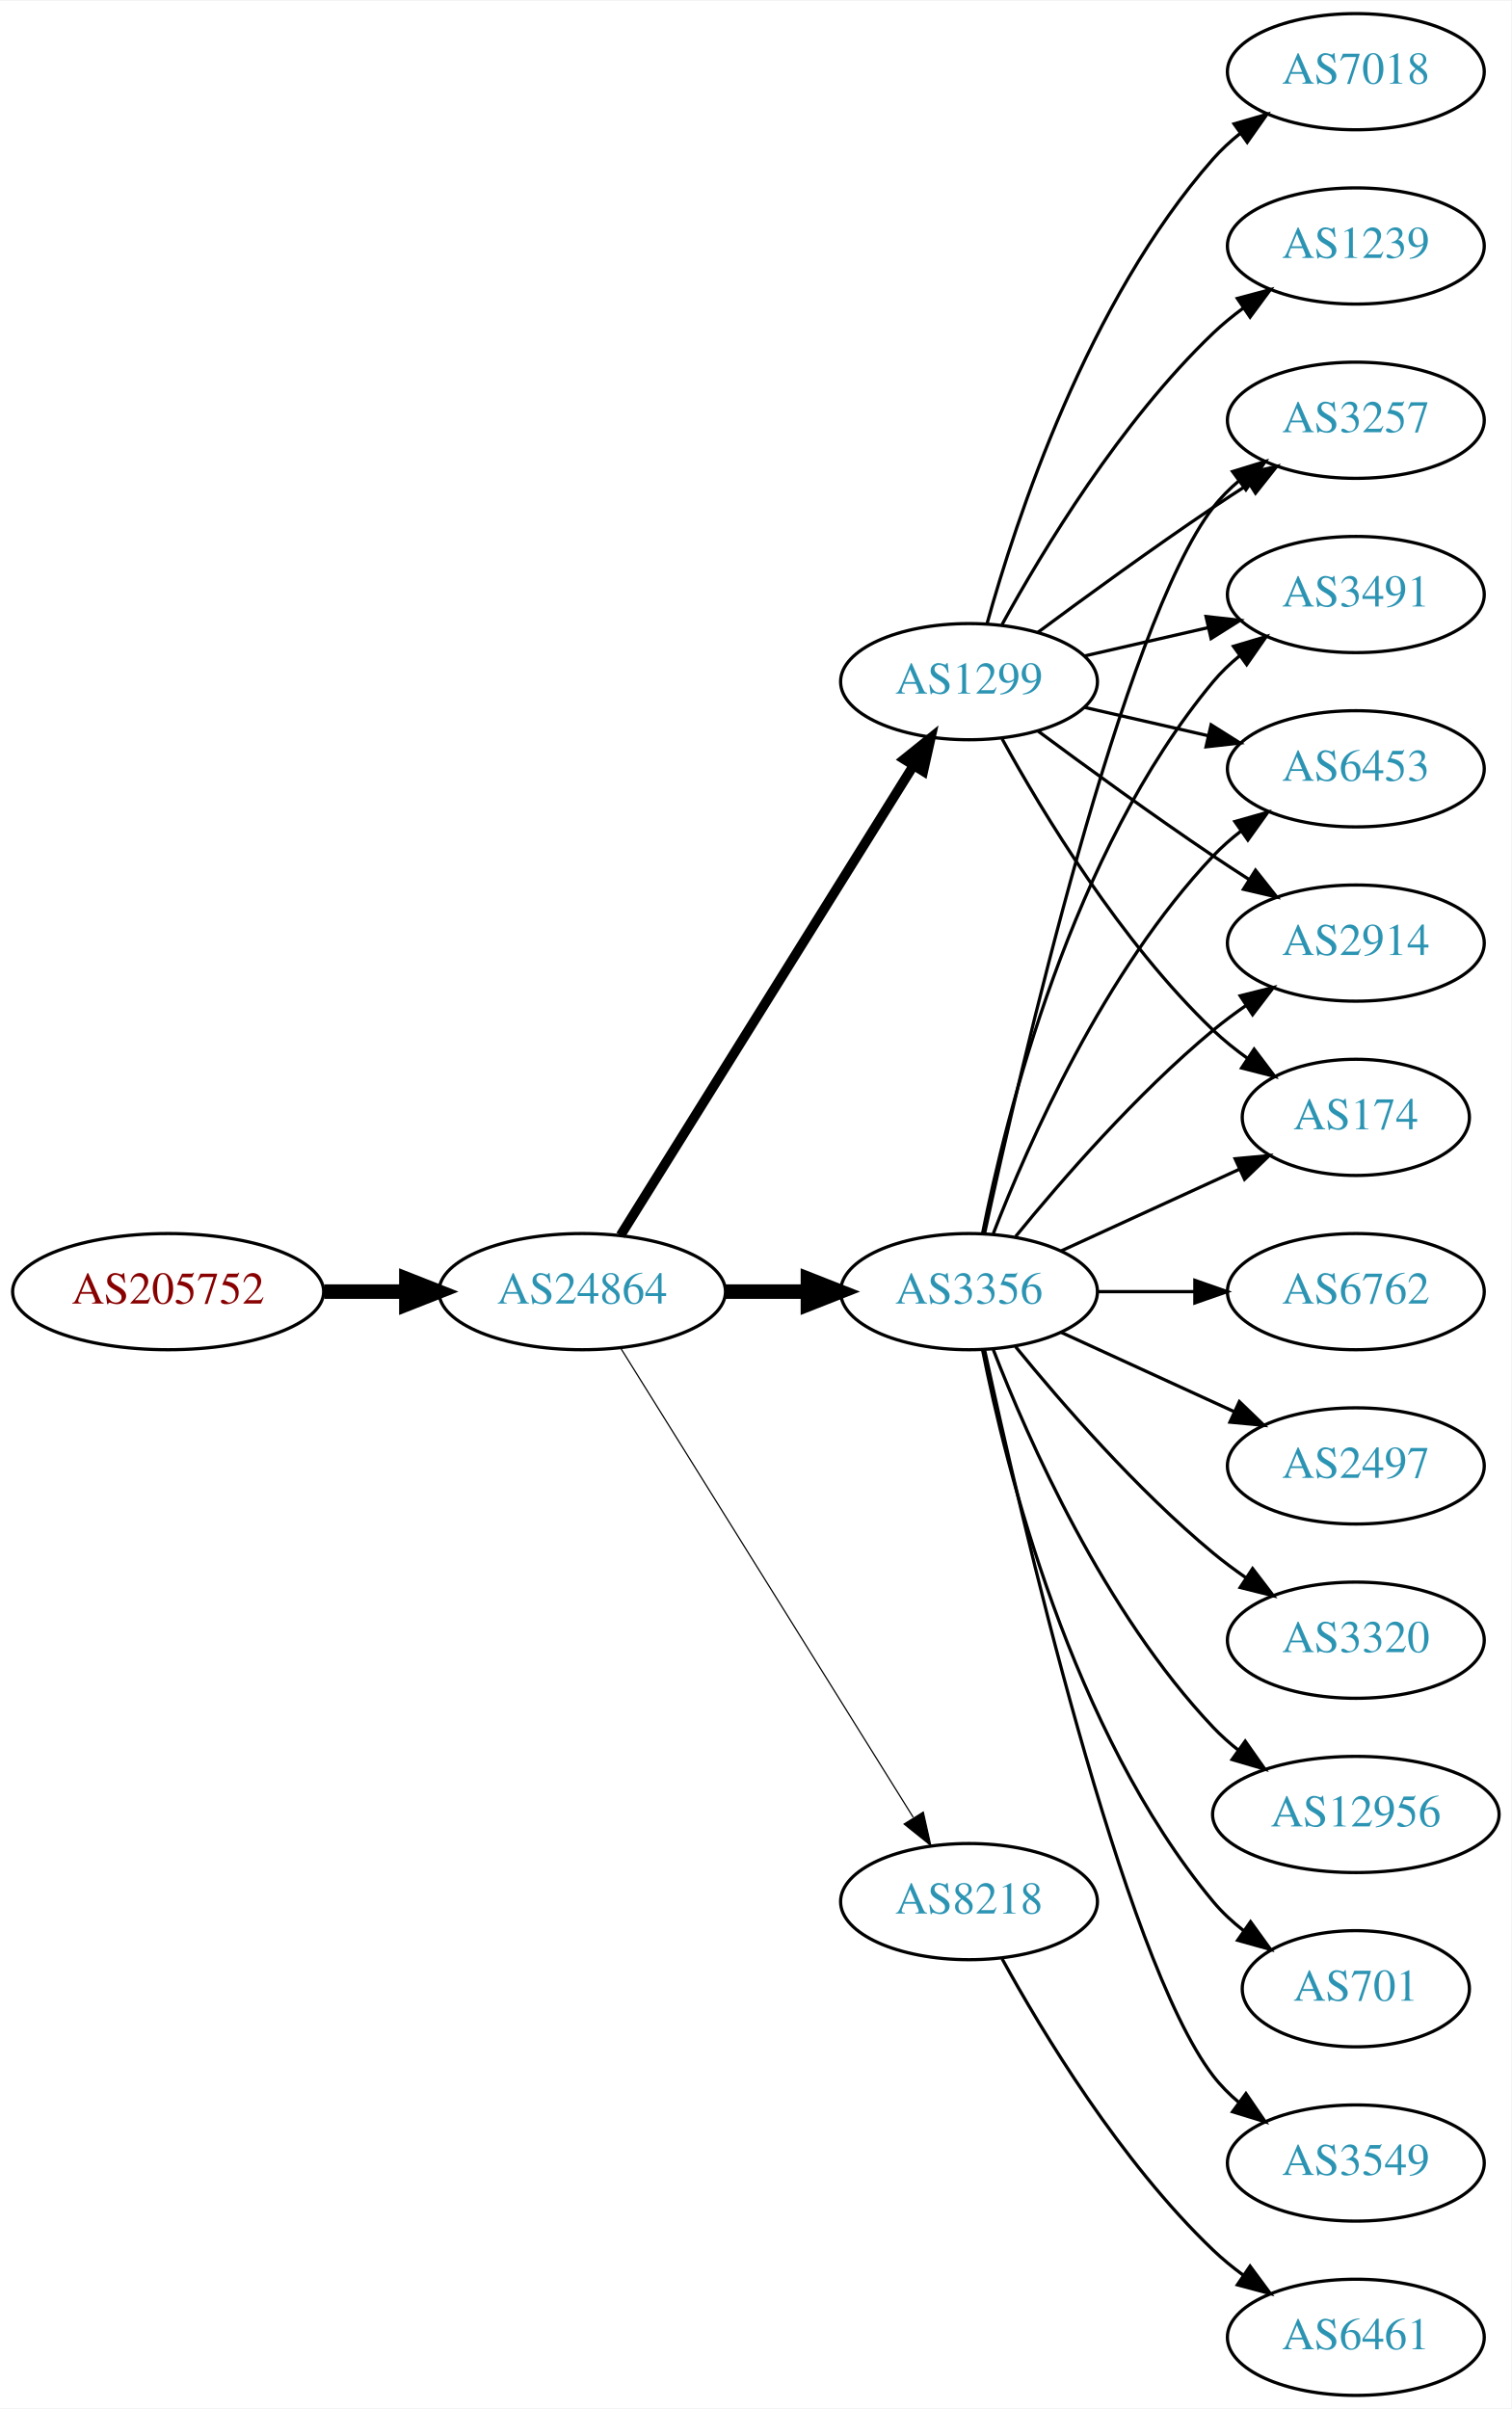
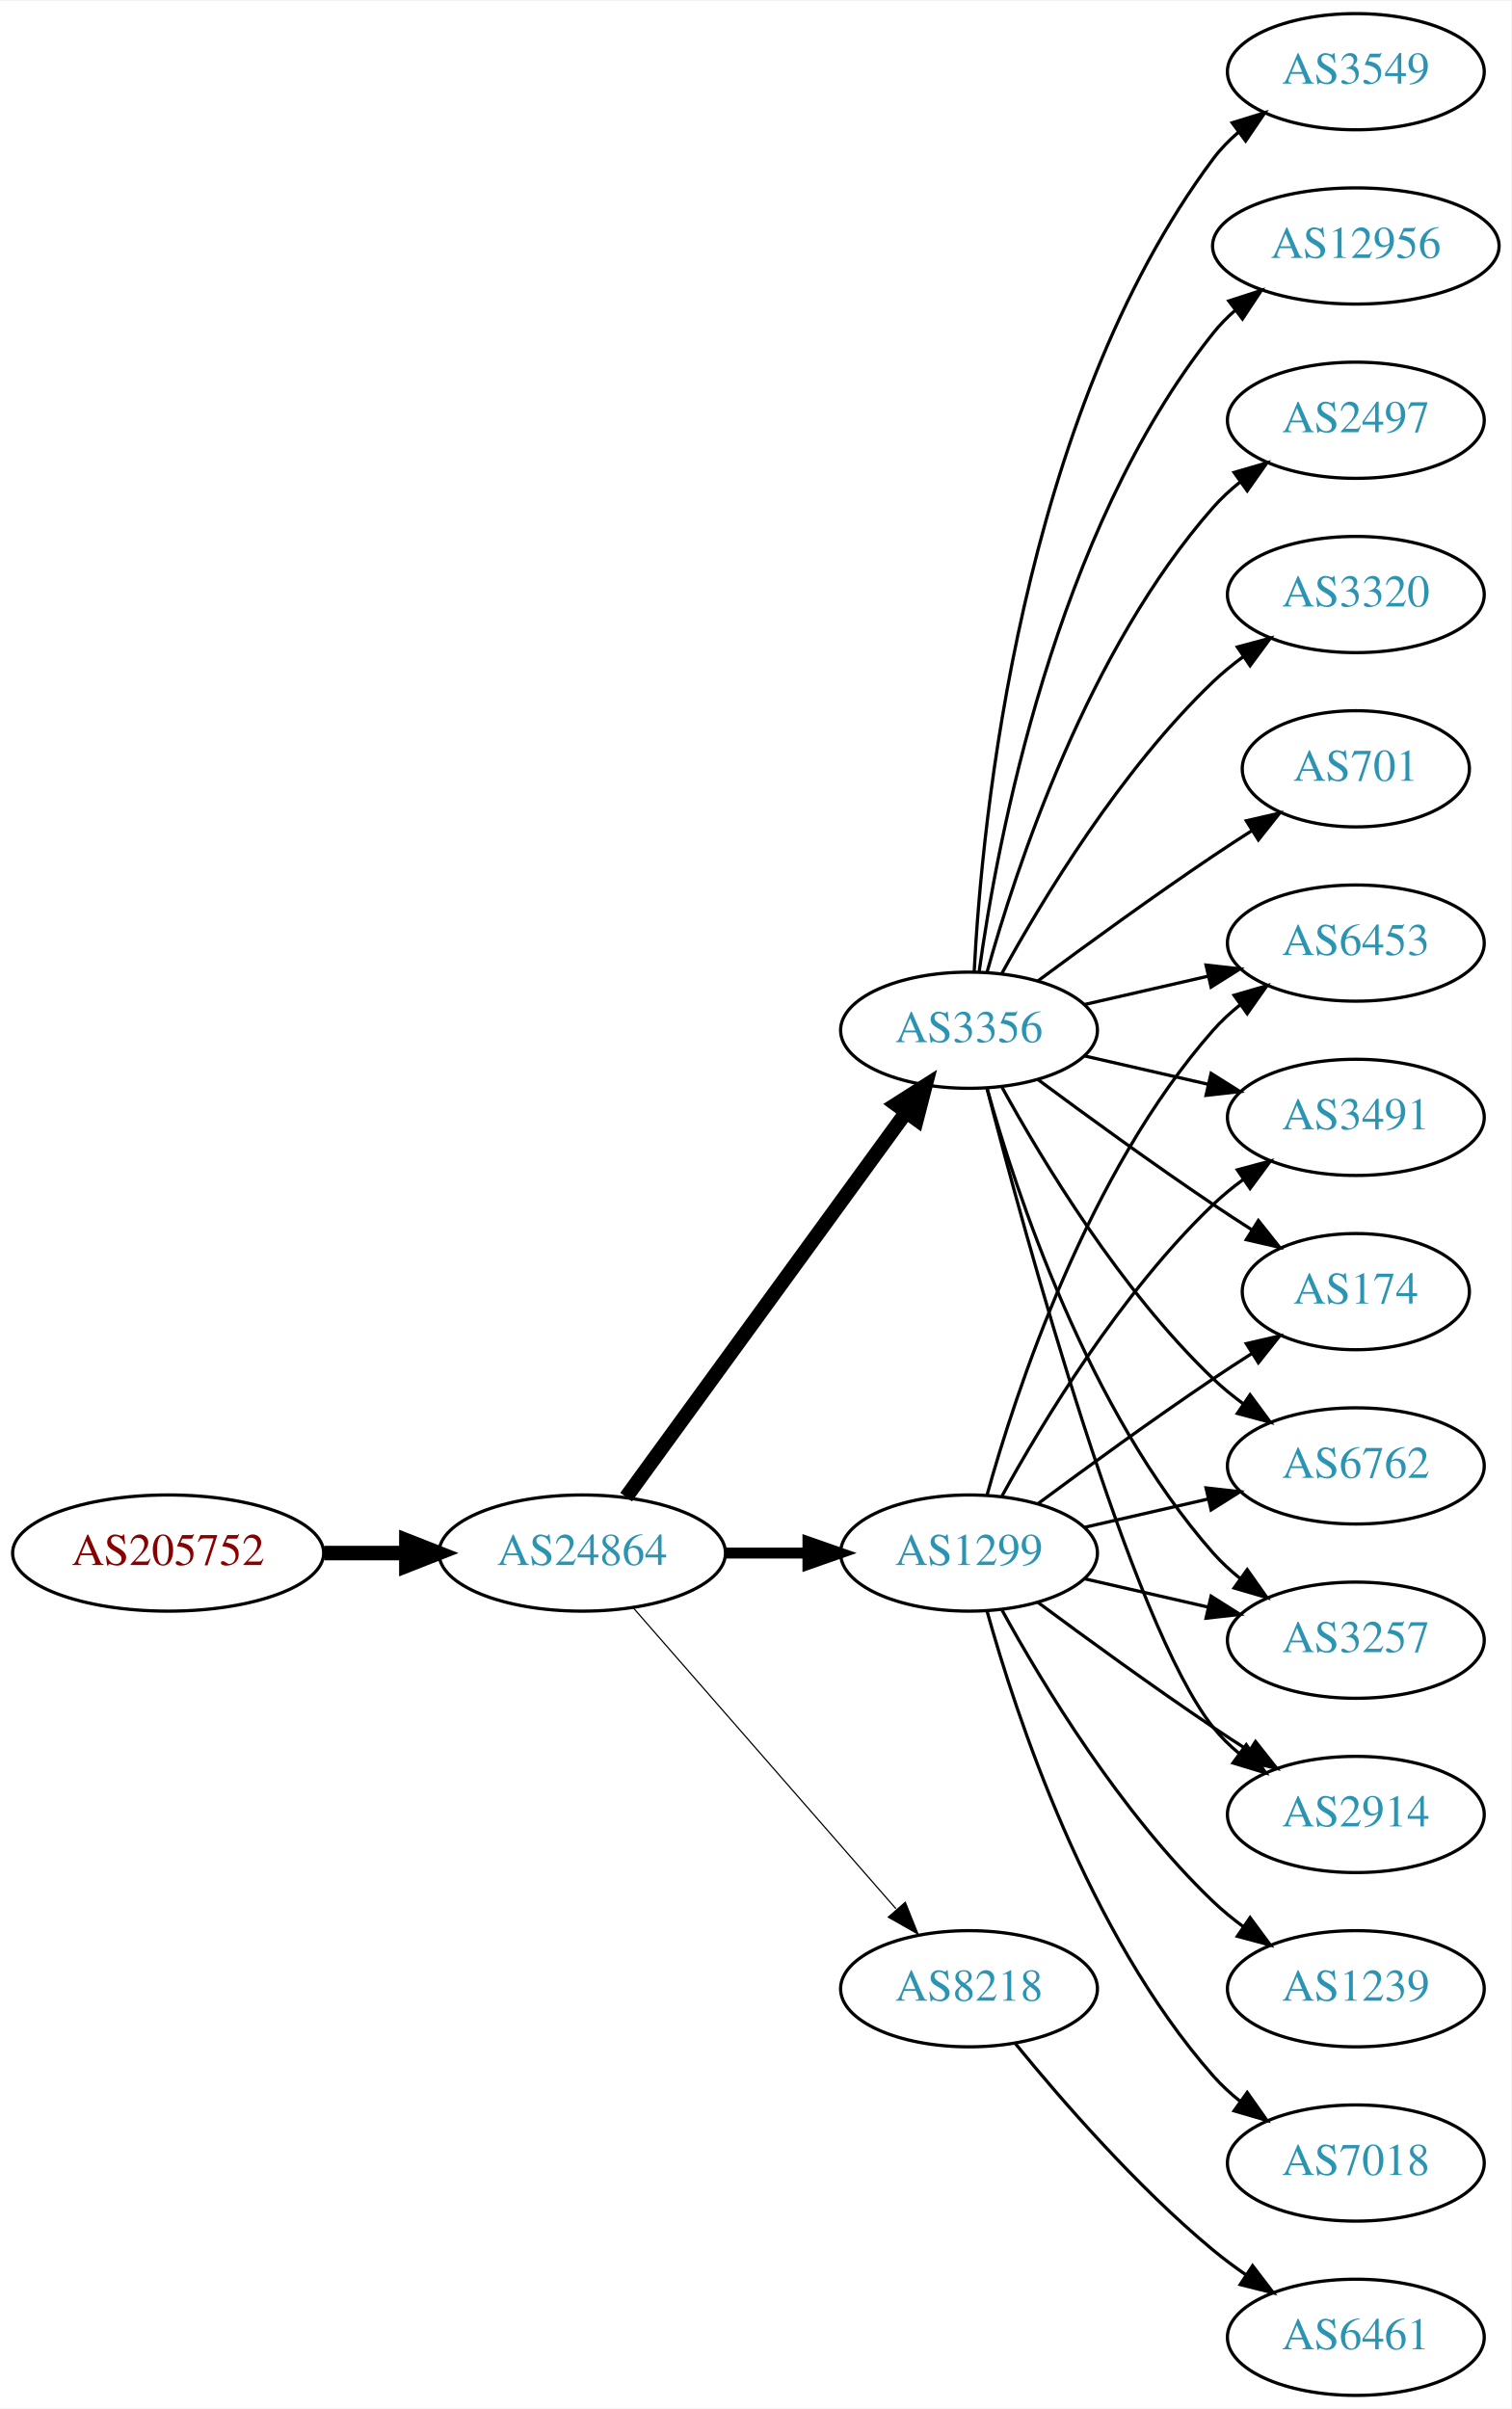
<svg xmlns="http://www.w3.org/2000/svg" xmlns:xlink="http://www.w3.org/1999/xlink" width="468pt" height="746pt" viewBox="0.00 0.00 468.27 746.00">
  <g id="graph0" class="graph" transform="scale(1 1) rotate(0) translate(4 742)">
    <polygon fill="white" stroke="none" points="-4,4 -4,-742 464.269,-742 464.269,4 -4,4" />
    <g id="node1" class="node">
      <g id="a_node1">
        <a xlink:href="/asn/205752" xlink:title="AS205752 ~ S&amp;T AG [AT]">
-           <ellipse fill="#ffffff" stroke="black" cx="48.096" cy="-342" rx="48.192" ry="18" />
-           <text text-anchor="middle" x="48.096" y="-338.3" font-family="Times,serif" font-size="14.00" fill="#880000">AS205752</text>
+           <ellipse fill="#ffffff" stroke="black" cx="48.096" cy="-261" rx="48.192" ry="18" />
+           <text text-anchor="middle" x="48.096" y="-257.3" font-family="Times,serif" font-size="14.00" fill="#880000">AS205752</text>
        </a>
      </g>
    </g>
    <g id="node2" class="node">
      <g id="a_node2">
        <a xlink:href="/asn/24864" xlink:title="AS24864 ~ Raiffeisen Informatik GmbH &amp; Co KG [AT]">
-           <ellipse fill="#ffffff" stroke="black" cx="176.388" cy="-342" rx="44.393" ry="18" />
-           <text text-anchor="middle" x="176.388" y="-338.3" font-family="Times,serif" font-size="14.00" fill="#2c94b3">AS24864</text>
+           <ellipse fill="#ffffff" stroke="black" cx="176.388" cy="-261" rx="44.393" ry="18" />
+           <text text-anchor="middle" x="176.388" y="-257.3" font-family="Times,serif" font-size="14.00" fill="#2c94b3">AS24864</text>
        </a>
      </g>
    </g>
    <g id="edge1" class="edge">
-       <path fill="none" stroke="black" stroke-width="4.5" d="M96.481,-342C104.742,-342 113.386,-342 121.799,-342" />
-       <polygon fill="black" stroke="black" stroke-width="4.5" points="121.904,-345.938 131.904,-342 121.904,-338.063 121.904,-345.938" />
+       <path fill="none" stroke="black" stroke-width="4.5" d="M96.481,-261C104.742,-261 113.386,-261 121.799,-261" />
+       <polygon fill="black" stroke="black" stroke-width="4.5" points="121.904,-264.938 131.904,-261 121.904,-257.063 121.904,-264.938" />
    </g>
    <g id="node3" class="node">
      <g id="a_node3">
-         <a xlink:href="/asn/3356" xlink:title="AS3356 ~ Level 3 Parent, LLC [US]">
-           <ellipse fill="#ffffff" stroke="black" cx="296.23" cy="-342" rx="39.794" ry="18" />
-           <text text-anchor="middle" x="296.23" y="-338.3" font-family="Times,serif" font-size="14.00" fill="#2c94b3">AS3356</text>
+         <a xlink:href="/asn/1299" xlink:title="AS1299 ~ Telia Carrier [EU]">
+           <ellipse fill="#ffffff" stroke="black" cx="296.23" cy="-261" rx="39.794" ry="18" />
+           <text text-anchor="middle" x="296.23" y="-257.3" font-family="Times,serif" font-size="14.00" fill="#2c94b3">AS1299</text>
        </a>
      </g>
    </g>
    <g id="edge2" class="edge">
-       <path fill="none" stroke="black" stroke-width="4.5" d="M220.599,-342C228.911,-342 237.674,-342 246.156,-342" />
-       <polygon fill="black" stroke="black" stroke-width="4.5" points="246.315,-345.938 256.315,-342 246.315,-338.063 246.315,-345.938" />
+       <path fill="none" stroke="black" stroke-width="3.375" d="M220.599,-261C228.911,-261 237.674,-261 246.156,-261" />
+       <polygon fill="black" stroke="black" stroke-width="3.375" points="246.315,-264.5 256.315,-261 246.315,-257.5 246.315,-264.5" />
    </g>
    <g id="node4" class="node">
      <g id="a_node4">
-         <a xlink:href="/asn/1299" xlink:title="AS1299 ~ Telia Carrier [EU]">
-           <ellipse fill="#ffffff" stroke="black" cx="296.23" cy="-531" rx="39.794" ry="18" />
-           <text text-anchor="middle" x="296.23" y="-527.3" font-family="Times,serif" font-size="14.00" fill="#2c94b3">AS1299</text>
+         <a xlink:href="/asn/3356" xlink:title="AS3356 ~ Level 3 Parent, LLC [US]">
+           <ellipse fill="#ffffff" stroke="black" cx="296.23" cy="-423" rx="39.794" ry="18" />
+           <text text-anchor="middle" x="296.23" y="-419.3" font-family="Times,serif" font-size="14.00" fill="#2c94b3">AS3356</text>
        </a>
      </g>
    </g>
    <g id="edge3" class="edge">
-       <path fill="none" stroke="black" stroke-width="3" d="M188.263,-359.442C209.046,-392.775 254.507,-465.686 278.935,-504.866" />
-       <polygon fill="black" stroke="black" stroke-width="3" points="276.12,-506.966 284.381,-513.6 282.06,-503.263 276.12,-506.966" />
+       <path fill="none" stroke="black" stroke-width="4.5" d="M189.999,-278.337C210.82,-306.96 252.482,-364.233 276.671,-397.486" />
+       <polygon fill="black" stroke="black" stroke-width="4.5" points="273.643,-400.017 282.71,-405.788 280.011,-395.385 273.643,-400.017" />
    </g>
    <g id="node5" class="node">
      <g id="a_node5">
        <a xlink:href="/asn/8218" xlink:title="AS8218 ~ legacy Neotelecoms [FR]">
-           <ellipse fill="#ffffff" stroke="black" cx="296.23" cy="-153" rx="39.794" ry="18" />
-           <text text-anchor="middle" x="296.23" y="-149.3" font-family="Times,serif" font-size="14.00" fill="#2c94b3">AS8218</text>
+           <ellipse fill="#ffffff" stroke="black" cx="296.23" cy="-126" rx="39.794" ry="18" />
+           <text text-anchor="middle" x="296.23" y="-122.3" font-family="Times,serif" font-size="14.00" fill="#2c94b3">AS8218</text>
        </a>
      </g>
    </g>
    <g id="edge4" class="edge">
-       <path fill="none" stroke="black" stroke-width="0.375" d="M188.263,-324.558C209.046,-291.225 254.507,-218.314 278.935,-179.134" />
-       <polygon fill="black" stroke="black" stroke-width="0.375" points="282.06,-180.737 284.381,-170.4 276.12,-177.034 282.06,-180.737" />
+       <path fill="none" stroke="black" stroke-width="0.375" d="M192.312,-243.902C212.855,-220.369 249.974,-177.845 273.571,-150.813" />
+       <polygon fill="black" stroke="black" stroke-width="0.375" points="276.487,-152.794 280.426,-142.959 271.214,-148.191 276.487,-152.794" />
    </g>
    <g id="node6" class="node">
      <g id="a_node6">
+         <a xlink:href="/asn/6453" xlink:title="AS6453 ~ TATA COMMUNICATIONS (AMERICA) INC [US]">
+           <ellipse fill="#ffffff" stroke="black" cx="416.073" cy="-450" rx="39.794" ry="18" />
+           <text text-anchor="middle" x="416.073" y="-446.3" font-family="Times,serif" font-size="14.00" fill="#2c94b3">AS6453</text>
+         </a>
+       </g>
+     </g>
+     <g id="edge16" class="edge">
+       <path fill="none" stroke="black" d="M301.803,-278.946C310.709,-310.995 332.993,-378.842 371.877,-423 374.361,-425.821 377.21,-428.449 380.236,-430.871" />
+       <polygon fill="black" stroke="black" points="378.353,-433.828 388.525,-436.791 382.422,-428.131 378.353,-433.828" />
+     </g>
+     <g id="node8" class="node">
+       <g id="a_node8">
+         <a xlink:href="/asn/3491" xlink:title="AS3491 ~ PCCW Global, Inc. [US]">
+           <ellipse fill="#ffffff" stroke="black" cx="416.073" cy="-396" rx="39.794" ry="18" />
+           <text text-anchor="middle" x="416.073" y="-392.3" font-family="Times,serif" font-size="14.00" fill="#2c94b3">AS3491</text>
+         </a>
+       </g>
+     </g>
+     <g id="edge18" class="edge">
+       <path fill="none" stroke="black" d="M306.471,-278.713C319.017,-301.561 343.194,-341.611 371.877,-369 374.745,-371.739 377.934,-374.347 381.243,-376.785" />
+       <polygon fill="black" stroke="black" points="379.366,-379.742 389.602,-382.477 383.306,-373.956 379.366,-379.742" />
+     </g>
+     <g id="node10" class="node">
+       <g id="a_node10">
+         <a xlink:href="/asn/174" xlink:title="AS174 ~ Cogent Communications [US]">
+           <ellipse fill="#ffffff" stroke="black" cx="416.073" cy="-342" rx="35.194" ry="18" />
+           <text text-anchor="middle" x="416.073" y="-338.3" font-family="Times,serif" font-size="14.00" fill="#2c94b3">AS174</text>
+         </a>
+       </g>
+     </g>
+     <g id="edge17" class="edge">
+       <path fill="none" stroke="black" d="M317.56,-276.277C332.423,-287.304 353.167,-302.407 371.877,-315 375.694,-317.569 379.744,-320.21 383.774,-322.786" />
+       <polygon fill="black" stroke="black" points="382.143,-325.895 392.468,-328.271 385.878,-319.975 382.143,-325.895" />
+     </g>
+     <g id="node13" class="node">
+       <g id="a_node13">
+         <a xlink:href="/asn/6762" xlink:title="AS6762 ~ TELECOM ITALIA SPARKLE S.p.A. [IT]">
+           <ellipse fill="#ffffff" stroke="black" cx="416.073" cy="-288" rx="39.794" ry="18" />
+           <text text-anchor="middle" x="416.073" y="-284.3" font-family="Times,serif" font-size="14.00" fill="#2c94b3">AS6762</text>
+         </a>
+       </g>
+     </g>
+     <g id="edge21" class="edge">
+       <path fill="none" stroke="black" d="M331.949,-268.955C343.949,-271.704 357.57,-274.825 370.263,-277.733" />
+       <polygon fill="black" stroke="black" points="369.665,-281.187 380.194,-280.009 371.229,-274.364 369.665,-281.187" />
+     </g>
+     <g id="node14" class="node">
+       <g id="a_node14">
+         <a xlink:href="/asn/3257" xlink:title="AS3257 ~ GTT [DE]">
+           <ellipse fill="#ffffff" stroke="black" cx="416.073" cy="-234" rx="39.794" ry="18" />
+           <text text-anchor="middle" x="416.073" y="-230.3" font-family="Times,serif" font-size="14.00" fill="#2c94b3">AS3257</text>
+         </a>
+       </g>
+     </g>
+     <g id="edge20" class="edge">
+       <path fill="none" stroke="black" d="M331.949,-253.045C343.949,-250.296 357.57,-247.175 370.263,-244.267" />
+       <polygon fill="black" stroke="black" points="371.229,-247.636 380.194,-241.991 369.665,-240.813 371.229,-247.636" />
+     </g>
+     <g id="node15" class="node">
+       <g id="a_node15">
        <a xlink:href="/asn/2914" xlink:title="AS2914 ~ NTT America, Inc. [US]">
-           <ellipse fill="#ffffff" stroke="black" cx="416.073" cy="-450" rx="39.794" ry="18" />
-           <text text-anchor="middle" x="416.073" y="-446.3" font-family="Times,serif" font-size="14.00" fill="#2c94b3">AS2914</text>
-         </a>
-       </g>
+           <ellipse fill="#ffffff" stroke="black" cx="416.073" cy="-180" rx="39.794" ry="18" />
+           <text text-anchor="middle" x="416.073" y="-176.3" font-family="Times,serif" font-size="14.00" fill="#2c94b3">AS2914</text>
+         </a>
+       </g>
+     </g>
+     <g id="edge22" class="edge">
+       <path fill="none" stroke="black" d="M317.56,-245.723C332.423,-234.696 353.167,-219.593 371.877,-207 375.426,-204.611 379.176,-202.161 382.924,-199.758" />
+       <polygon fill="black" stroke="black" points="384.993,-202.591 391.573,-194.288 381.251,-196.675 384.993,-202.591" />
+     </g>
+     <g id="node17" class="node">
+       <g id="a_node17">
+         <a xlink:href="/asn/1239" xlink:title="AS1239 ~ Sprint [US]">
+           <ellipse fill="#ffffff" stroke="black" cx="416.073" cy="-126" rx="39.794" ry="18" />
+           <text text-anchor="middle" x="416.073" y="-122.3" font-family="Times,serif" font-size="14.00" fill="#2c94b3">AS1239</text>
+         </a>
+       </g>
+     </g>
+     <g id="edge19" class="edge">
+       <path fill="none" stroke="black" d="M306.471,-243.287C319.017,-220.439 343.194,-180.389 371.877,-153 374.745,-150.261 377.934,-147.653 381.243,-145.215" />
+       <polygon fill="black" stroke="black" points="383.306,-148.044 389.602,-139.523 379.366,-142.258 383.306,-148.044" />
+     </g>
+     <g id="node18" class="node">
+       <g id="a_node18">
+         <a xlink:href="/asn/7018" xlink:title="AS7018 ~ AT&amp;T Services, Inc. [US]">
+           <ellipse fill="#ffffff" stroke="black" cx="416.073" cy="-72" rx="39.794" ry="18" />
+           <text text-anchor="middle" x="416.073" y="-68.3" font-family="Times,serif" font-size="14.00" fill="#2c94b3">AS7018</text>
+         </a>
+       </g>
+     </g>
+     <g id="edge23" class="edge">
+       <path fill="none" stroke="black" d="M301.803,-243.054C310.709,-211.005 332.993,-143.158 371.877,-99 374.361,-96.179 377.21,-93.551 380.236,-91.129" />
+       <polygon fill="black" stroke="black" points="382.422,-93.869 388.525,-85.209 378.353,-88.172 382.422,-93.869" />
    </g>
    <g id="edge5" class="edge">
-       <path fill="none" stroke="black" d="M310.649,-359.065C324.764,-376.375 348.178,-403.345 371.877,-423 375.093,-425.668 378.594,-428.27 382.164,-430.741" />
-       <polygon fill="black" stroke="black" points="380.242,-433.666 390.52,-436.236 384.088,-427.817 380.242,-433.666" />
+       <path fill="none" stroke="black" d="M331.949,-430.955C343.949,-433.704 357.57,-436.825 370.263,-439.733" />
+       <polygon fill="black" stroke="black" points="369.665,-443.187 380.194,-442.009 371.229,-436.364 369.665,-443.187" />
    </g>
    <g id="node7" class="node">
      <g id="a_node7">
-         <a xlink:href="/asn/6762" xlink:title="AS6762 ~ TELECOM ITALIA SPARKLE S.p.A. [IT]">
-           <ellipse fill="#ffffff" stroke="black" cx="416.073" cy="-342" rx="39.794" ry="18" />
-           <text text-anchor="middle" x="416.073" y="-338.3" font-family="Times,serif" font-size="14.00" fill="#2c94b3">AS6762</text>
+         <a xlink:href="/asn/2497" xlink:title="AS2497 ~ Internet Initiative Japan Inc. [JP]">
+           <ellipse fill="#ffffff" stroke="black" cx="416.073" cy="-612" rx="39.794" ry="18" />
+           <text text-anchor="middle" x="416.073" y="-608.3" font-family="Times,serif" font-size="14.00" fill="#2c94b3">AS2497</text>
        </a>
      </g>
    </g>
    <g id="edge6" class="edge">
-       <path fill="none" stroke="black" d="M336.143,-342C345.696,-342 356.046,-342 366.008,-342" />
-       <polygon fill="black" stroke="black" points="366.201,-345.5 376.201,-342 366.201,-338.5 366.201,-345.5" />
-     </g>
-     <g id="node8" class="node">
-       <g id="a_node8">
-         <a xlink:href="/asn/2497" xlink:title="AS2497 ~ Internet Initiative Japan Inc. [JP]">
-           <ellipse fill="#ffffff" stroke="black" cx="416.073" cy="-288" rx="39.794" ry="18" />
-           <text text-anchor="middle" x="416.073" y="-284.3" font-family="Times,serif" font-size="14.00" fill="#2c94b3">AS2497</text>
-         </a>
-       </g>
+       <path fill="none" stroke="black" d="M301.803,-440.946C310.709,-472.995 332.993,-540.842 371.877,-585 374.361,-587.821 377.21,-590.449 380.236,-592.871" />
+       <polygon fill="black" stroke="black" points="378.353,-595.828 388.525,-598.791 382.422,-590.131 378.353,-595.828" />
    </g>
    <g id="edge7" class="edge">
-       <path fill="none" stroke="black" d="M324.859,-329.339C340.816,-322.027 361.087,-312.739 378.369,-304.819" />
-       <polygon fill="black" stroke="black" points="379.984,-307.929 387.617,-300.581 377.068,-301.565 379.984,-307.929" />
+       <path fill="none" stroke="black" d="M331.949,-415.045C343.949,-412.296 357.57,-409.175 370.263,-406.267" />
+       <polygon fill="black" stroke="black" points="371.229,-409.636 380.194,-403.991 369.665,-402.813 371.229,-409.636" />
    </g>
    <g id="node9" class="node">
      <g id="a_node9">
-         <a xlink:href="/asn/174" xlink:title="AS174 ~ Cogent Communications [US]">
-           <ellipse fill="#ffffff" stroke="black" cx="416.073" cy="-396" rx="35.194" ry="18" />
-           <text text-anchor="middle" x="416.073" y="-392.3" font-family="Times,serif" font-size="14.00" fill="#2c94b3">AS174</text>
+         <a xlink:href="/asn/3320" xlink:title="AS3320 ~ DTAG [DE]">
+           <ellipse fill="#ffffff" stroke="black" cx="416.073" cy="-558" rx="39.794" ry="18" />
+           <text text-anchor="middle" x="416.073" y="-554.3" font-family="Times,serif" font-size="14.00" fill="#2c94b3">AS3320</text>
        </a>
      </g>
    </g>
    <g id="edge8" class="edge">
-       <path fill="none" stroke="black" d="M324.859,-354.661C341.275,-362.183 362.257,-371.798 379.854,-379.861" />
-       <polygon fill="black" stroke="black" points="378.682,-383.174 389.231,-384.158 381.598,-376.811 378.682,-383.174" />
-     </g>
-     <g id="node10" class="node">
-       <g id="a_node10">
-         <a xlink:href="/asn/3320" xlink:title="AS3320 ~ DTAG [DE]">
-           <ellipse fill="#ffffff" stroke="black" cx="416.073" cy="-234" rx="39.794" ry="18" />
-           <text text-anchor="middle" x="416.073" y="-230.3" font-family="Times,serif" font-size="14.00" fill="#2c94b3">AS3320</text>
-         </a>
-       </g>
+       <path fill="none" stroke="black" d="M306.471,-440.713C319.017,-463.561 343.194,-503.611 371.877,-531 374.745,-533.739 377.934,-536.347 381.243,-538.785" />
+       <polygon fill="black" stroke="black" points="379.366,-541.742 389.602,-544.477 383.306,-535.956 379.366,-541.742" />
    </g>
    <g id="edge9" class="edge">
-       <path fill="none" stroke="black" d="M310.649,-324.935C324.764,-307.625 348.178,-280.655 371.877,-261 375.093,-258.332 378.594,-255.73 382.164,-253.259" />
-       <polygon fill="black" stroke="black" points="384.088,-256.183 390.52,-247.764 380.242,-250.334 384.088,-256.183" />
+       <path fill="none" stroke="black" d="M317.56,-407.723C332.423,-396.696 353.167,-381.593 371.877,-369 375.694,-366.431 379.744,-363.79 383.774,-361.214" />
+       <polygon fill="black" stroke="black" points="385.878,-364.025 392.468,-355.729 382.143,-358.105 385.878,-364.025" />
    </g>
    <g id="node11" class="node">
      <g id="a_node11">
-         <a xlink:href="/asn/12956" xlink:title="AS12956 ~ TELXIUS [ES]">
-           <ellipse fill="#ffffff" stroke="black" cx="416.073" cy="-180" rx="44.393" ry="18" />
-           <text text-anchor="middle" x="416.073" y="-176.3" font-family="Times,serif" font-size="14.00" fill="#2c94b3">AS12956</text>
+         <a xlink:href="/asn/701" xlink:title="AS701 ~ UUNET [US]">
+           <ellipse fill="#ffffff" stroke="black" cx="416.073" cy="-504" rx="35.194" ry="18" />
+           <text text-anchor="middle" x="416.073" y="-500.3" font-family="Times,serif" font-size="14.00" fill="#2c94b3">AS701</text>
        </a>
      </g>
    </g>
    <g id="edge10" class="edge">
-       <path fill="none" stroke="black" d="M303.753,-324.006C314.504,-296.272 338.161,-242.571 371.877,-207 374.261,-204.485 376.927,-202.107 379.733,-199.883" />
-       <polygon fill="black" stroke="black" points="381.802,-202.707 387.895,-194.039 377.727,-197.015 381.802,-202.707" />
+       <path fill="none" stroke="black" d="M317.56,-438.277C332.423,-449.304 353.167,-464.407 371.877,-477 375.694,-479.569 379.744,-482.21 383.774,-484.786" />
+       <polygon fill="black" stroke="black" points="382.143,-487.895 392.468,-490.271 385.878,-481.975 382.143,-487.895" />
    </g>
    <g id="node12" class="node">
      <g id="a_node12">
-         <a xlink:href="/asn/701" xlink:title="AS701 ~ UUNET [US]">
-           <ellipse fill="#ffffff" stroke="black" cx="416.073" cy="-126" rx="35.194" ry="18" />
-           <text text-anchor="middle" x="416.073" y="-122.3" font-family="Times,serif" font-size="14.00" fill="#2c94b3">AS701</text>
+         <a xlink:href="/asn/3549" xlink:title="AS3549 ~ Level 3 Parent, LLC [US]">
+           <ellipse fill="#ffffff" stroke="black" cx="416.073" cy="-720" rx="39.794" ry="18" />
+           <text text-anchor="middle" x="416.073" y="-716.3" font-family="Times,serif" font-size="14.00" fill="#2c94b3">AS3549</text>
        </a>
      </g>
    </g>
    <g id="edge11" class="edge">
-       <path fill="none" stroke="black" d="M300.429,-323.927C307.592,-287.859 327.867,-205.875 371.877,-153 374.613,-149.712 377.858,-146.702 381.322,-143.983" />
-       <polygon fill="black" stroke="black" points="383.458,-146.761 389.663,-138.173 379.457,-141.017 383.458,-146.761" />
-     </g>
-     <g id="node13" class="node">
-       <g id="a_node13">
-         <a xlink:href="/asn/3257" xlink:title="AS3257 ~ GTT [DE]">
-           <ellipse fill="#ffffff" stroke="black" cx="416.073" cy="-612" rx="39.794" ry="18" />
-           <text text-anchor="middle" x="416.073" y="-608.3" font-family="Times,serif" font-size="14.00" fill="#2c94b3">AS3257</text>
-         </a>
-       </g>
+       <path fill="none" stroke="black" d="M297.822,-441.023C300.198,-487.412 312.116,-612.893 371.877,-693 374.124,-696.013 376.816,-698.769 379.742,-701.272" />
+       <polygon fill="black" stroke="black" points="377.773,-704.169 387.894,-707.303 381.937,-698.542 377.773,-704.169" />
    </g>
    <g id="edge12" class="edge">
-       <path fill="none" stroke="black" d="M301.091,-360.225C311.959,-410.271 343.846,-548.516 371.877,-585 374.166,-587.981 376.887,-590.716 379.831,-593.205" />
-       <polygon fill="black" stroke="black" points="377.878,-596.113 388.007,-599.218 382.025,-590.473 377.878,-596.113" />
-     </g>
-     <g id="node14" class="node">
-       <g id="a_node14">
-         <a xlink:href="/asn/3549" xlink:title="AS3549 ~ Level 3 Parent, LLC [US]">
-           <ellipse fill="#ffffff" stroke="black" cx="416.073" cy="-72" rx="39.794" ry="18" />
-           <text text-anchor="middle" x="416.073" y="-68.3" font-family="Times,serif" font-size="14.00" fill="#2c94b3">AS3549</text>
-         </a>
-       </g>
+       <path fill="none" stroke="black" d="M306.471,-405.287C319.017,-382.439 343.194,-342.389 371.877,-315 374.745,-312.261 377.934,-309.653 381.243,-307.215" />
+       <polygon fill="black" stroke="black" points="383.306,-310.044 389.602,-301.523 379.366,-304.258 383.306,-310.044" />
    </g>
    <g id="edge13" class="edge">
-       <path fill="none" stroke="black" d="M301.091,-323.775C311.959,-273.729 343.846,-135.484 371.877,-99 374.166,-96.019 376.887,-93.284 379.831,-90.796" />
-       <polygon fill="black" stroke="black" points="382.025,-93.527 388.007,-84.782 377.878,-87.888 382.025,-93.527" />
-     </g>
-     <g id="node15" class="node">
-       <g id="a_node15">
-         <a xlink:href="/asn/3491" xlink:title="AS3491 ~ PCCW Global, Inc. [US]">
-           <ellipse fill="#ffffff" stroke="black" cx="416.073" cy="-558" rx="39.794" ry="18" />
-           <text text-anchor="middle" x="416.073" y="-554.3" font-family="Times,serif" font-size="14.00" fill="#2c94b3">AS3491</text>
-         </a>
-       </g>
+       <path fill="none" stroke="black" d="M301.803,-405.054C310.709,-373.005 332.993,-305.158 371.877,-261 374.361,-258.179 377.21,-255.551 380.236,-253.129" />
+       <polygon fill="black" stroke="black" points="382.422,-255.869 388.525,-247.209 378.353,-250.172 382.422,-255.869" />
    </g>
    <g id="edge14" class="edge">
-       <path fill="none" stroke="black" d="M300.429,-360.073C307.592,-396.141 327.867,-478.125 371.877,-531 374.281,-533.889 377.078,-536.563 380.07,-539.013" />
-       <polygon fill="black" stroke="black" points="378.159,-541.95 388.313,-544.973 382.26,-536.277 378.159,-541.95" />
+       <path fill="none" stroke="black" d="M301.747,-405.158C313.598,-359.353 346.421,-238.97 371.877,-207 374.218,-204.06 376.972,-201.351 379.938,-198.879" />
+       <polygon fill="black" stroke="black" points="382.13,-201.612 388.144,-192.89 378.004,-195.958 382.13,-201.612" />
    </g>
    <g id="node16" class="node">
      <g id="a_node16">
-         <a xlink:href="/asn/6453" xlink:title="AS6453 ~ TATA COMMUNICATIONS (AMERICA) INC [US]">
-           <ellipse fill="#ffffff" stroke="black" cx="416.073" cy="-504" rx="39.794" ry="18" />
-           <text text-anchor="middle" x="416.073" y="-500.3" font-family="Times,serif" font-size="14.00" fill="#2c94b3">AS6453</text>
+         <a xlink:href="/asn/12956" xlink:title="AS12956 ~ TELXIUS [ES]">
+           <ellipse fill="#ffffff" stroke="black" cx="416.073" cy="-666" rx="44.393" ry="18" />
+           <text text-anchor="middle" x="416.073" y="-662.3" font-family="Times,serif" font-size="14.00" fill="#2c94b3">AS12956</text>
        </a>
      </g>
    </g>
    <g id="edge15" class="edge">
-       <path fill="none" stroke="black" d="M303.753,-359.994C314.504,-387.728 338.161,-441.429 371.877,-477 374.462,-479.728 377.38,-482.294 380.448,-484.677" />
-       <polygon fill="black" stroke="black" points="378.602,-487.658 388.797,-490.543 382.627,-481.93 378.602,-487.658" />
-     </g>
-     <g id="edge21" class="edge">
-       <path fill="none" stroke="black" d="M317.56,-515.723C332.423,-504.696 353.167,-489.593 371.877,-477 375.426,-474.611 379.176,-472.161 382.924,-469.758" />
-       <polygon fill="black" stroke="black" points="384.993,-472.591 391.573,-464.288 381.251,-466.675 384.993,-472.591" />
-     </g>
-     <g id="edge22" class="edge">
-       <path fill="none" stroke="black" d="M306.471,-513.287C319.017,-490.439 343.194,-450.389 371.877,-423 375.131,-419.893 378.797,-416.954 382.584,-414.24" />
-       <polygon fill="black" stroke="black" points="384.561,-417.128 390.952,-408.678 380.686,-411.299 384.561,-417.128" />
-     </g>
-     <g id="edge16" class="edge">
-       <path fill="none" stroke="black" d="M317.56,-546.277C332.423,-557.304 353.167,-572.407 371.877,-585 375.426,-587.389 379.176,-589.839 382.924,-592.242" />
-       <polygon fill="black" stroke="black" points="381.251,-595.325 391.573,-597.712 384.993,-589.409 381.251,-595.325" />
-     </g>
-     <g id="edge18" class="edge">
-       <path fill="none" stroke="black" d="M331.949,-538.955C343.949,-541.704 357.57,-544.825 370.263,-547.733" />
-       <polygon fill="black" stroke="black" points="369.665,-551.187 380.194,-550.009 371.229,-544.364 369.665,-551.187" />
-     </g>
-     <g id="edge20" class="edge">
-       <path fill="none" stroke="black" d="M331.949,-523.045C343.949,-520.296 357.57,-517.175 370.263,-514.267" />
-       <polygon fill="black" stroke="black" points="371.229,-517.636 380.194,-511.991 369.665,-510.813 371.229,-517.636" />
-     </g>
-     <g id="node17" class="node">
-       <g id="a_node17">
-         <a xlink:href="/asn/7018" xlink:title="AS7018 ~ AT&amp;T Services, Inc. [US]">
-           <ellipse fill="#ffffff" stroke="black" cx="416.073" cy="-720" rx="39.794" ry="18" />
-           <text text-anchor="middle" x="416.073" y="-716.3" font-family="Times,serif" font-size="14.00" fill="#2c94b3">AS7018</text>
-         </a>
-       </g>
-     </g>
-     <g id="edge17" class="edge">
-       <path fill="none" stroke="black" d="M301.803,-548.946C310.709,-580.995 332.993,-648.842 371.877,-693 374.361,-695.821 377.21,-698.449 380.236,-700.871" />
-       <polygon fill="black" stroke="black" points="378.353,-703.828 388.525,-706.791 382.422,-698.131 378.353,-703.828" />
-     </g>
-     <g id="node18" class="node">
-       <g id="a_node18">
-         <a xlink:href="/asn/1239" xlink:title="AS1239 ~ Sprint [US]">
-           <ellipse fill="#ffffff" stroke="black" cx="416.073" cy="-666" rx="39.794" ry="18" />
-           <text text-anchor="middle" x="416.073" y="-662.3" font-family="Times,serif" font-size="14.00" fill="#2c94b3">AS1239</text>
-         </a>
-       </g>
-     </g>
-     <g id="edge19" class="edge">
-       <path fill="none" stroke="black" d="M306.471,-548.713C319.017,-571.561 343.194,-611.611 371.877,-639 374.745,-641.739 377.934,-644.347 381.243,-646.785" />
-       <polygon fill="black" stroke="black" points="379.366,-649.742 389.602,-652.477 383.306,-643.956 379.366,-649.742" />
+       <path fill="none" stroke="black" d="M299.369,-441.17C304.869,-480.974 322.695,-577.233 371.877,-639 373.915,-641.56 376.266,-643.944 378.798,-646.149" />
+       <polygon fill="black" stroke="black" points="376.719,-648.965 386.799,-652.227 380.953,-643.391 376.719,-648.965" />
    </g>
    <g id="node19" class="node">
      <g id="a_node19">
        <a xlink:href="/asn/6461" xlink:title="AS6461 ~ Zayo Bandwidth [US]">
          <ellipse fill="#ffffff" stroke="black" cx="416.073" cy="-18" rx="39.794" ry="18" />
          <text text-anchor="middle" x="416.073" y="-14.3" font-family="Times,serif" font-size="14.00" fill="#2c94b3">AS6461</text>
        </a>
      </g>
    </g>
-     <g id="edge23" class="edge">
-       <path fill="none" stroke="black" d="M306.471,-135.287C319.017,-112.439 343.194,-72.389 371.877,-45 374.745,-42.261 377.934,-39.653 381.243,-37.215" />
-       <polygon fill="black" stroke="black" points="383.306,-40.044 389.602,-31.523 379.366,-34.258 383.306,-40.044" />
+     <g id="edge24" class="edge">
+       <path fill="none" stroke="black" d="M310.649,-108.935C324.764,-91.625 348.178,-64.655 371.877,-45 375.093,-42.332 378.594,-39.73 382.164,-37.259" />
+       <polygon fill="black" stroke="black" points="384.088,-40.183 390.52,-31.764 380.242,-34.334 384.088,-40.183" />
    </g>
  </g>
</svg>
